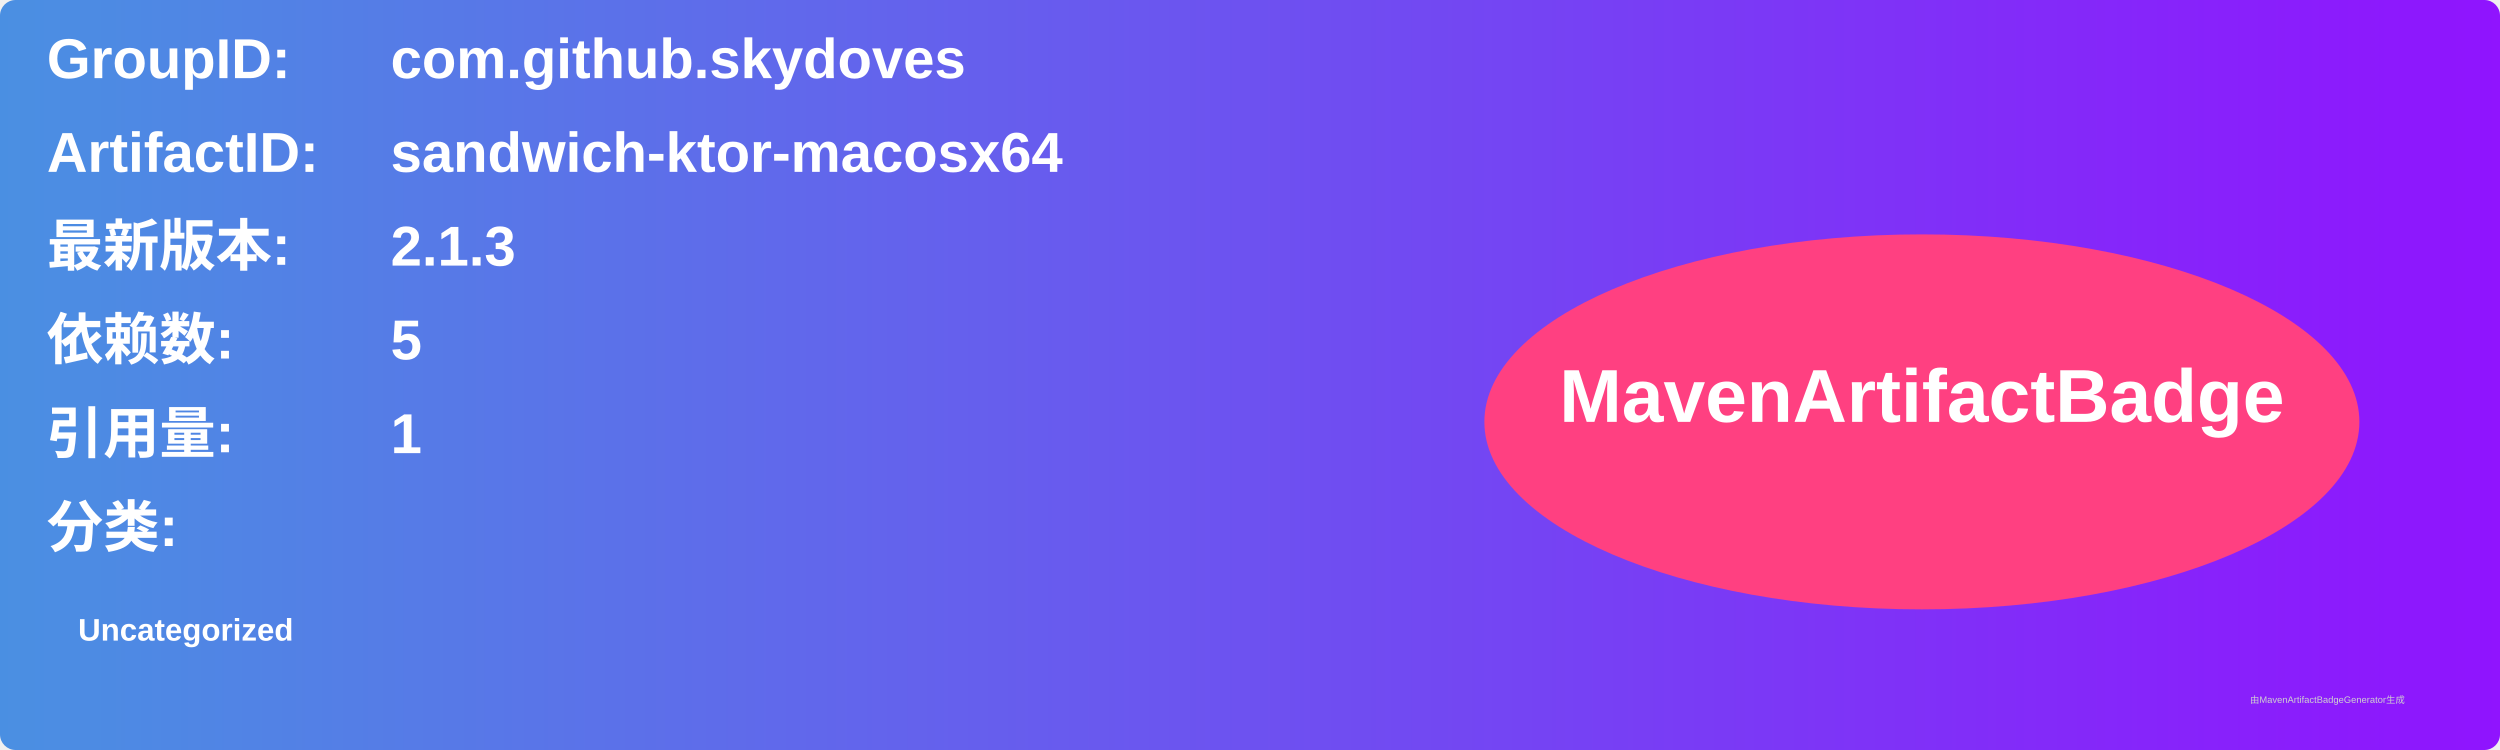
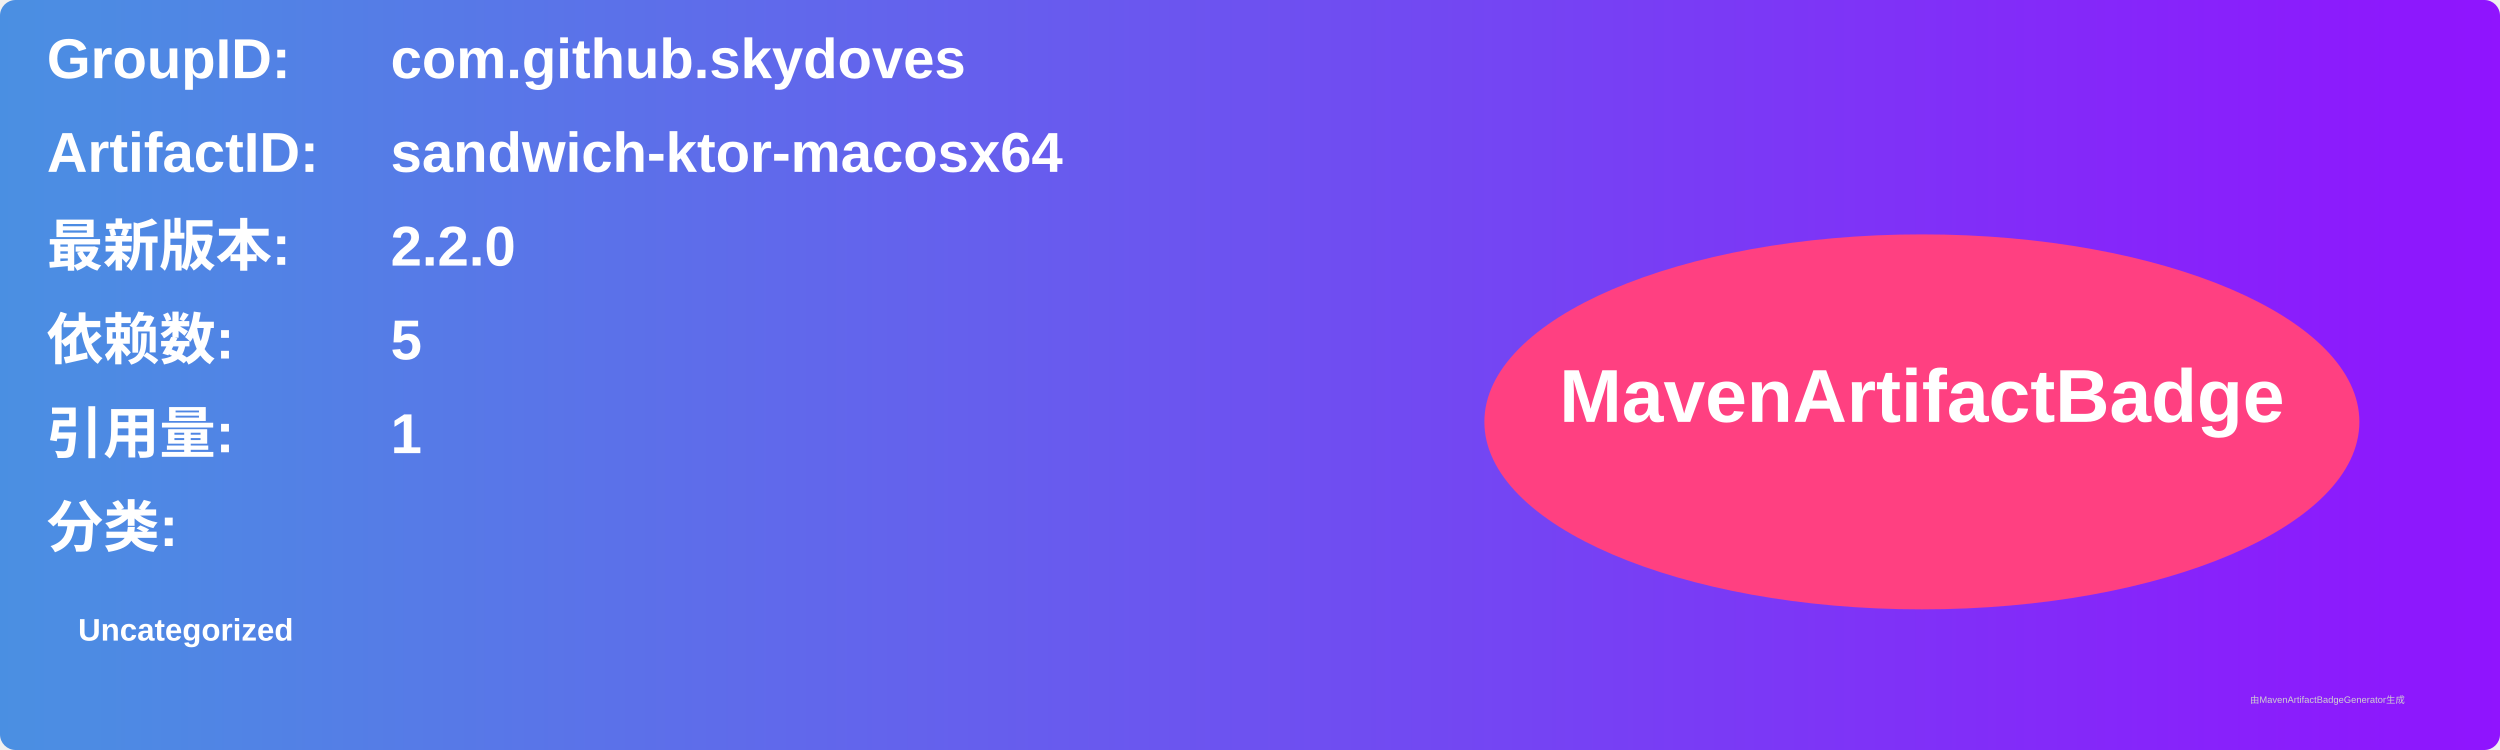
<svg xmlns="http://www.w3.org/2000/svg" width="800" height="240" viewBox="0 0 800 240">
  <linearGradient id="grad" x1="0%" y1="0%" x2="100%" y2="0%">
    <stop offset="0%" stop-color="#4a90e2" />
    <stop offset="100%" stop-color="#9013fe" />
  </linearGradient>
  <rect width="100%" height="100%" rx="5" ry="5" fill="url(#grad)" />
  <g transform="translate(15, 15)">
    <text x="0" y="10" font-family="Arial" font-size="18" fill="white" font-weight="bold" width="260">GroupID:</text>
    <text x="110" y="10" font-family="Arial" font-size="18" fill="white" font-weight="bold" width="460">com.github.skydoves</text>
    <text x="0" y="40" font-family="Arial" font-size="18" fill="white" font-weight="bold" width="260">ArtifactID:</text>
    <text x="110" y="40" font-family="Arial" font-size="18" fill="white" font-weight="bold" width="460">sandwich-ktor-macosx64</text>
    <text x="0" y="70" font-family="Arial" font-size="18" fill="white" font-weight="bold">最新版本:</text>
    <text x="110" y="70" font-family="Arial" font-size="18" fill="white" font-weight="bold">
-       <tspan font-weight="bold">2.1.3</tspan>
+       <tspan font-weight="bold">2.2.0</tspan>
    </text>
    <text x="0" y="100" font-family="Arial" font-size="18" fill="white" font-weight="bold">依赖数: </text>
    <text x="110" y="100" font-family="Arial" font-size="18" fill="white">
      <tspan font-weight="bold">5</tspan>
    </text>
    <text x="0" y="130" font-family="Arial" font-size="18" fill="white" font-weight="bold">引用量: </text>
    <text x="110" y="130" font-family="Arial" font-size="18" fill="white">
      <tspan font-weight="bold">1</tspan>
    </text>
    <text x="0" y="160" font-family="Arial" font-size="18" fill="white" font-weight="bold">分类:</text>
    <text x="10" y="190" font-family="Arial" font-size="10" fill="white">
      <tspan font-weight="bold">Uncategorized</tspan>
    </text>
    <ellipse cx="600" cy="120" rx="140" ry="60" fill="#ff4081" />
    <text x="600" y="120" text-anchor="middle" font-family="Arial" font-size="24" fill="white" font-weight="bold">MavenArtifactBadge</text>
  </g>
  <text x="720" y="225" font-family="Arial" font-size="3" fill="#d0d0d0">由MavenArtifactBadgeGenerator生成</text>
</svg>
